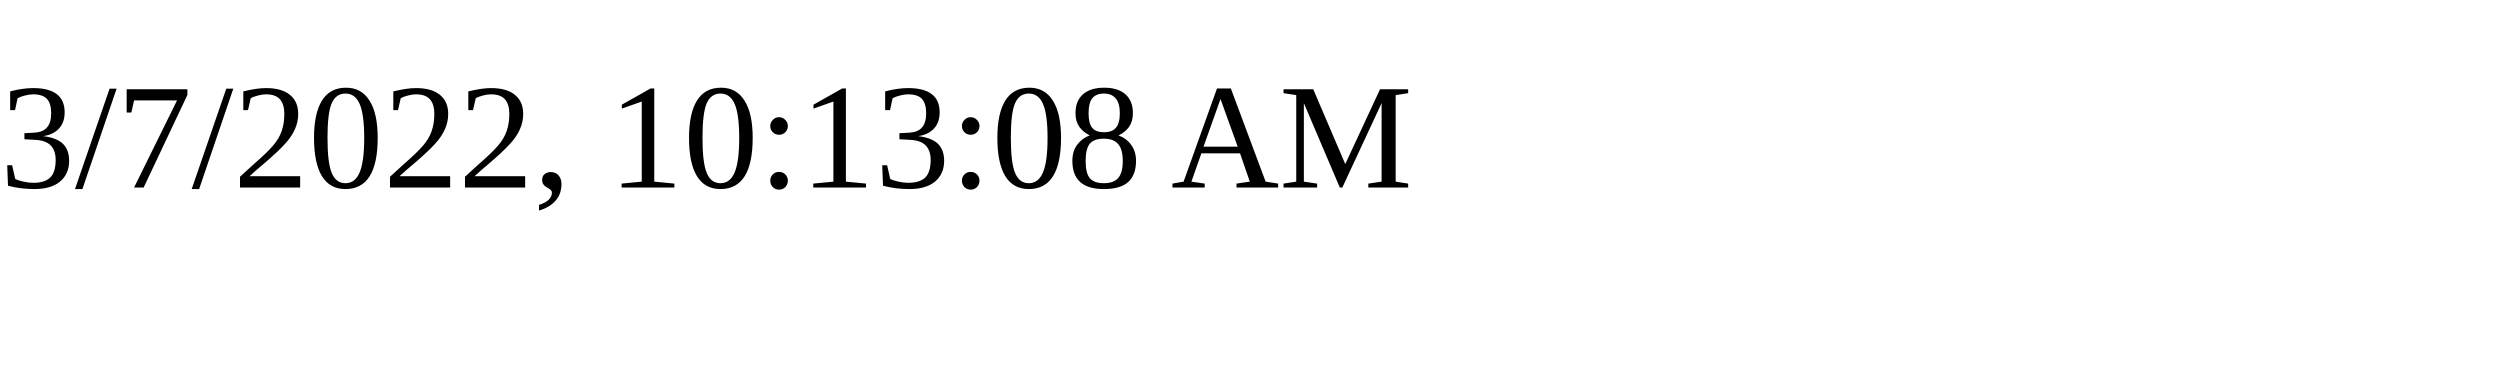
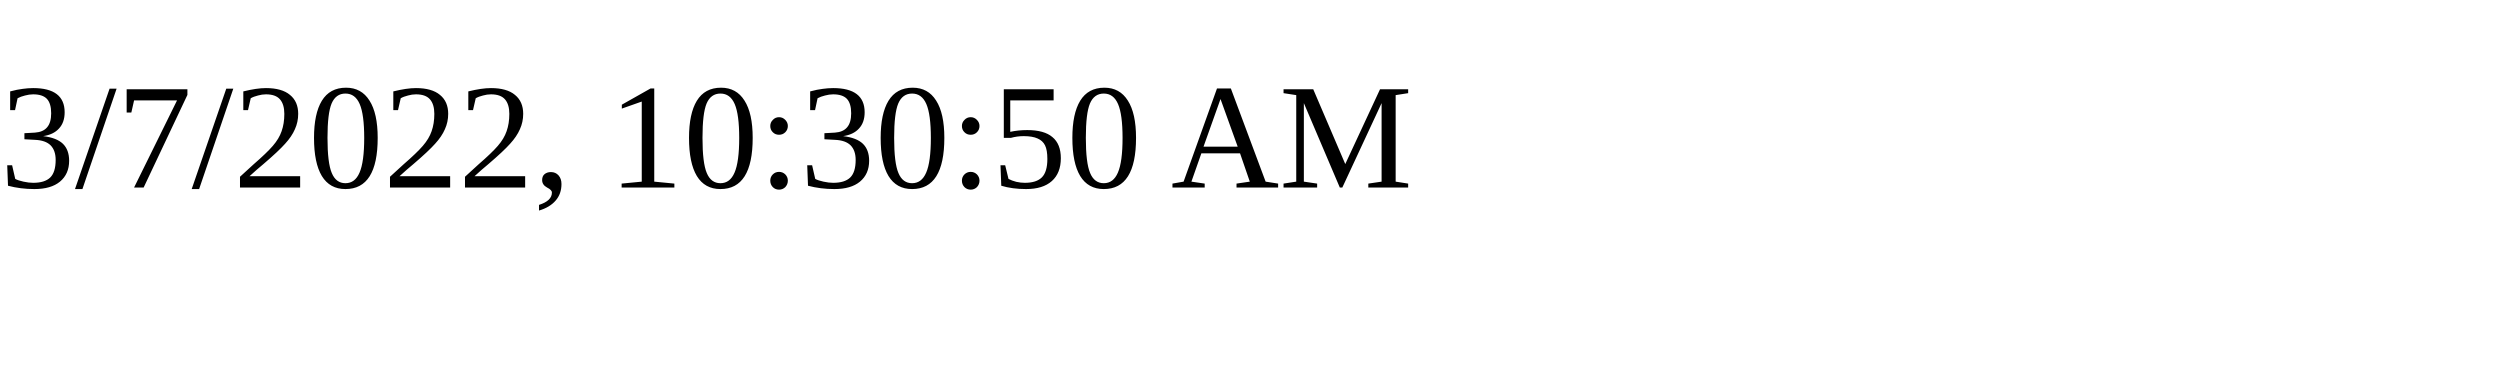
<svg xmlns="http://www.w3.org/2000/svg" height="30" width="200">
-   <text x="0" y="15">3/7/2022, 10:13:08 AM</text>
+   <text x="0" y="15">3/7/2022, 10:30:50 AM</text>
</svg>
